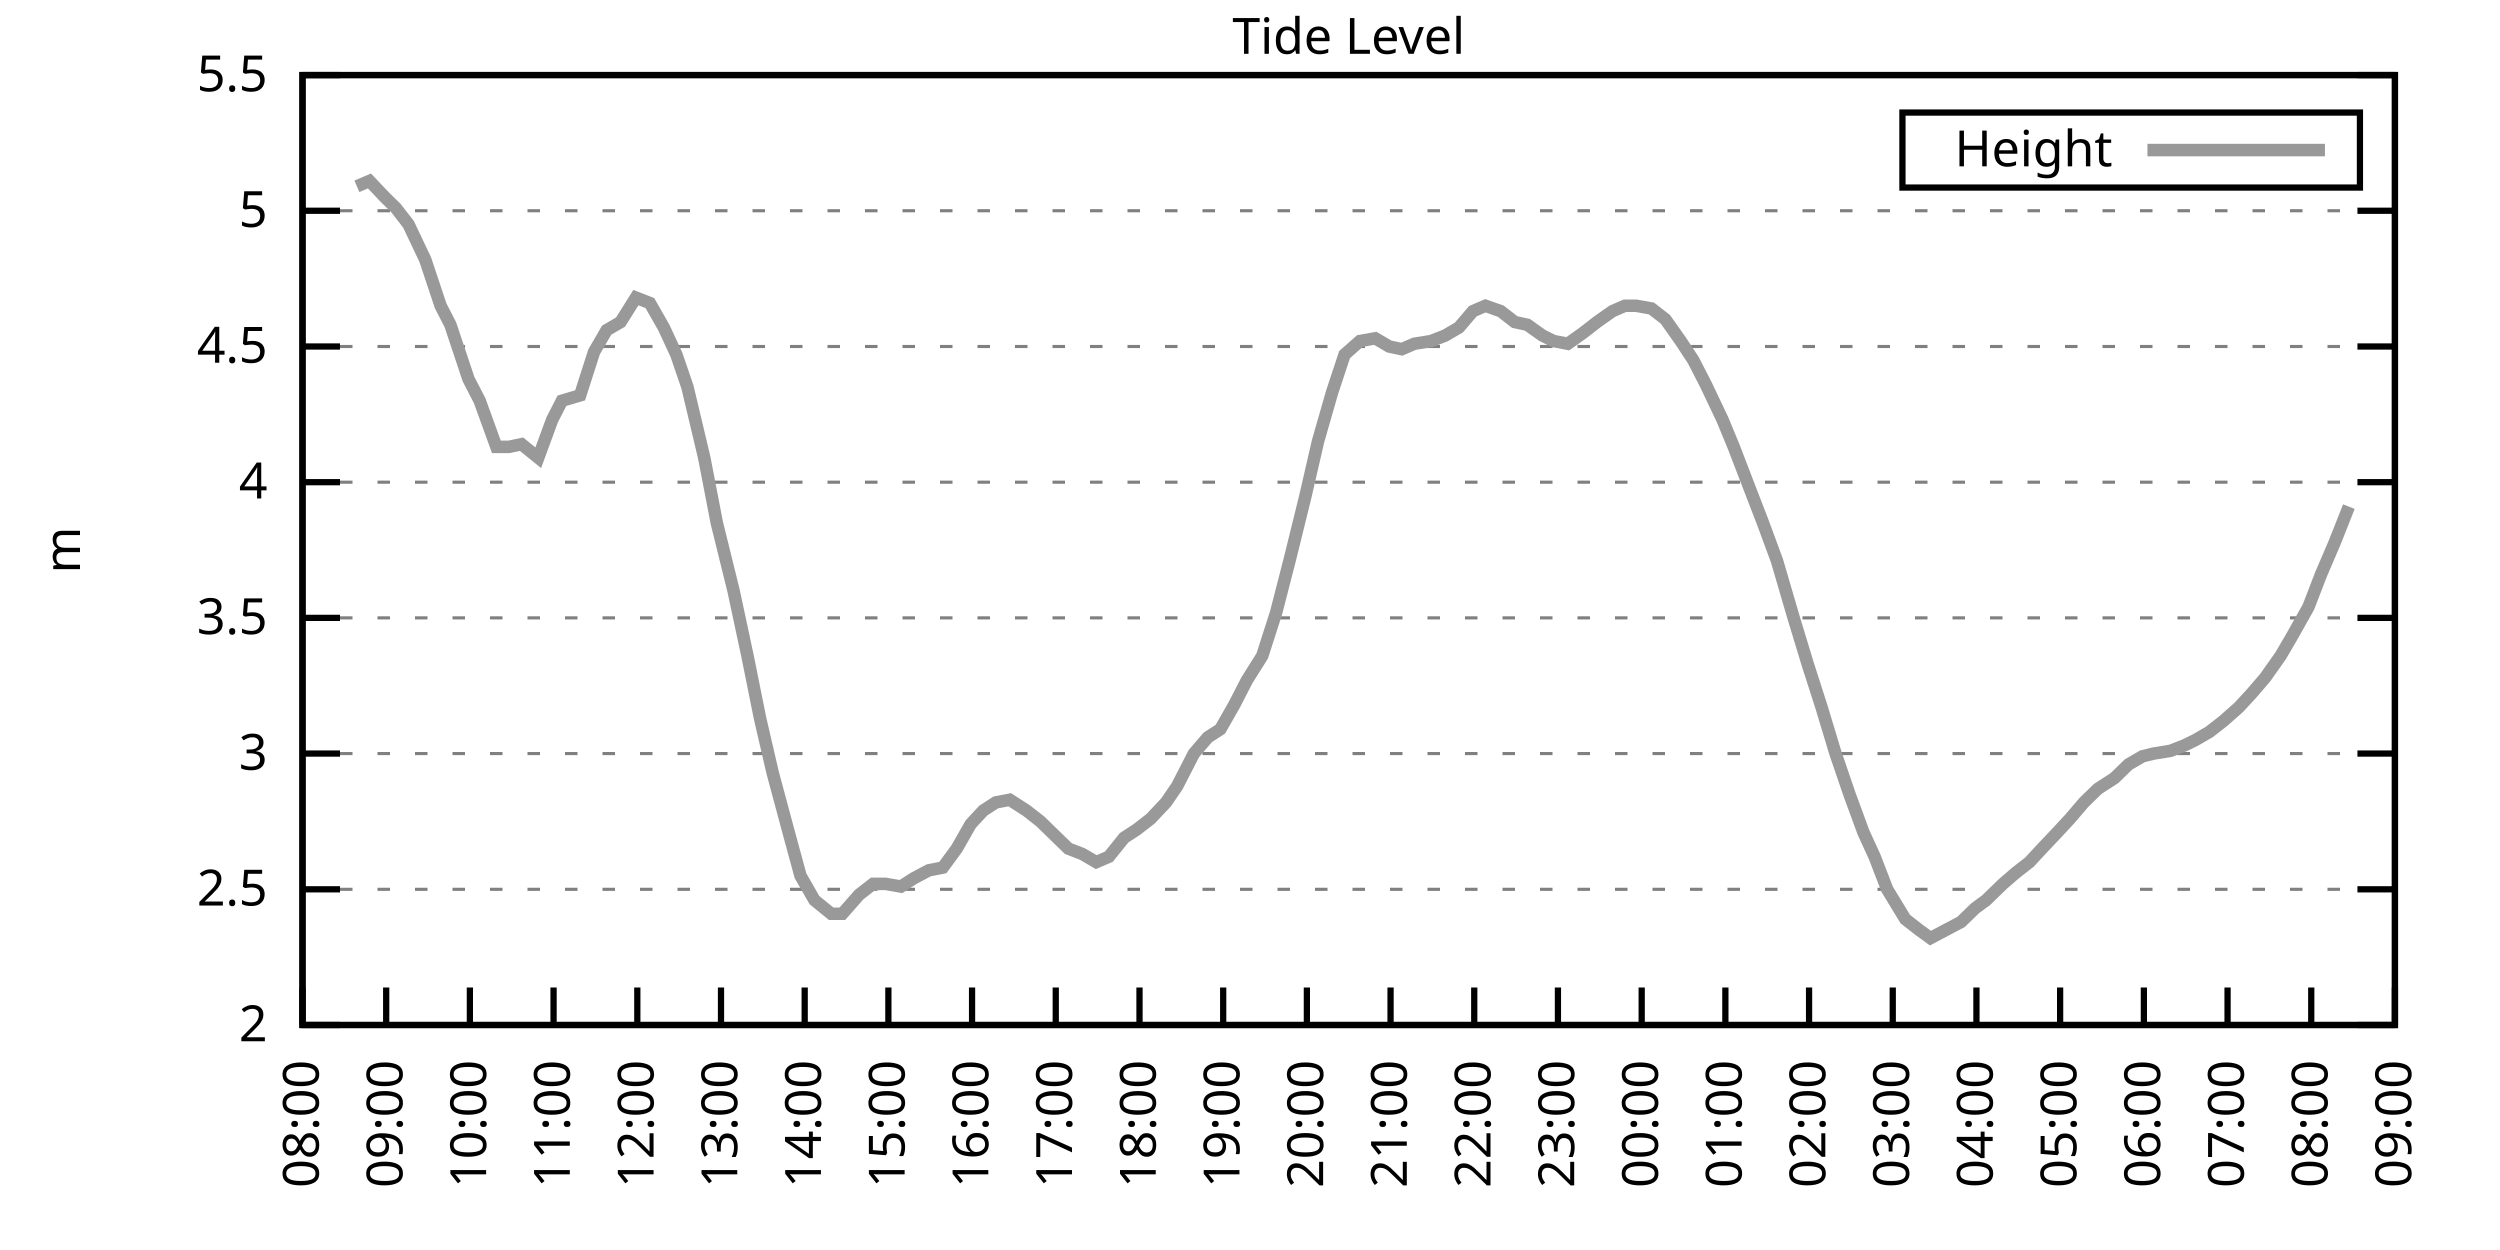
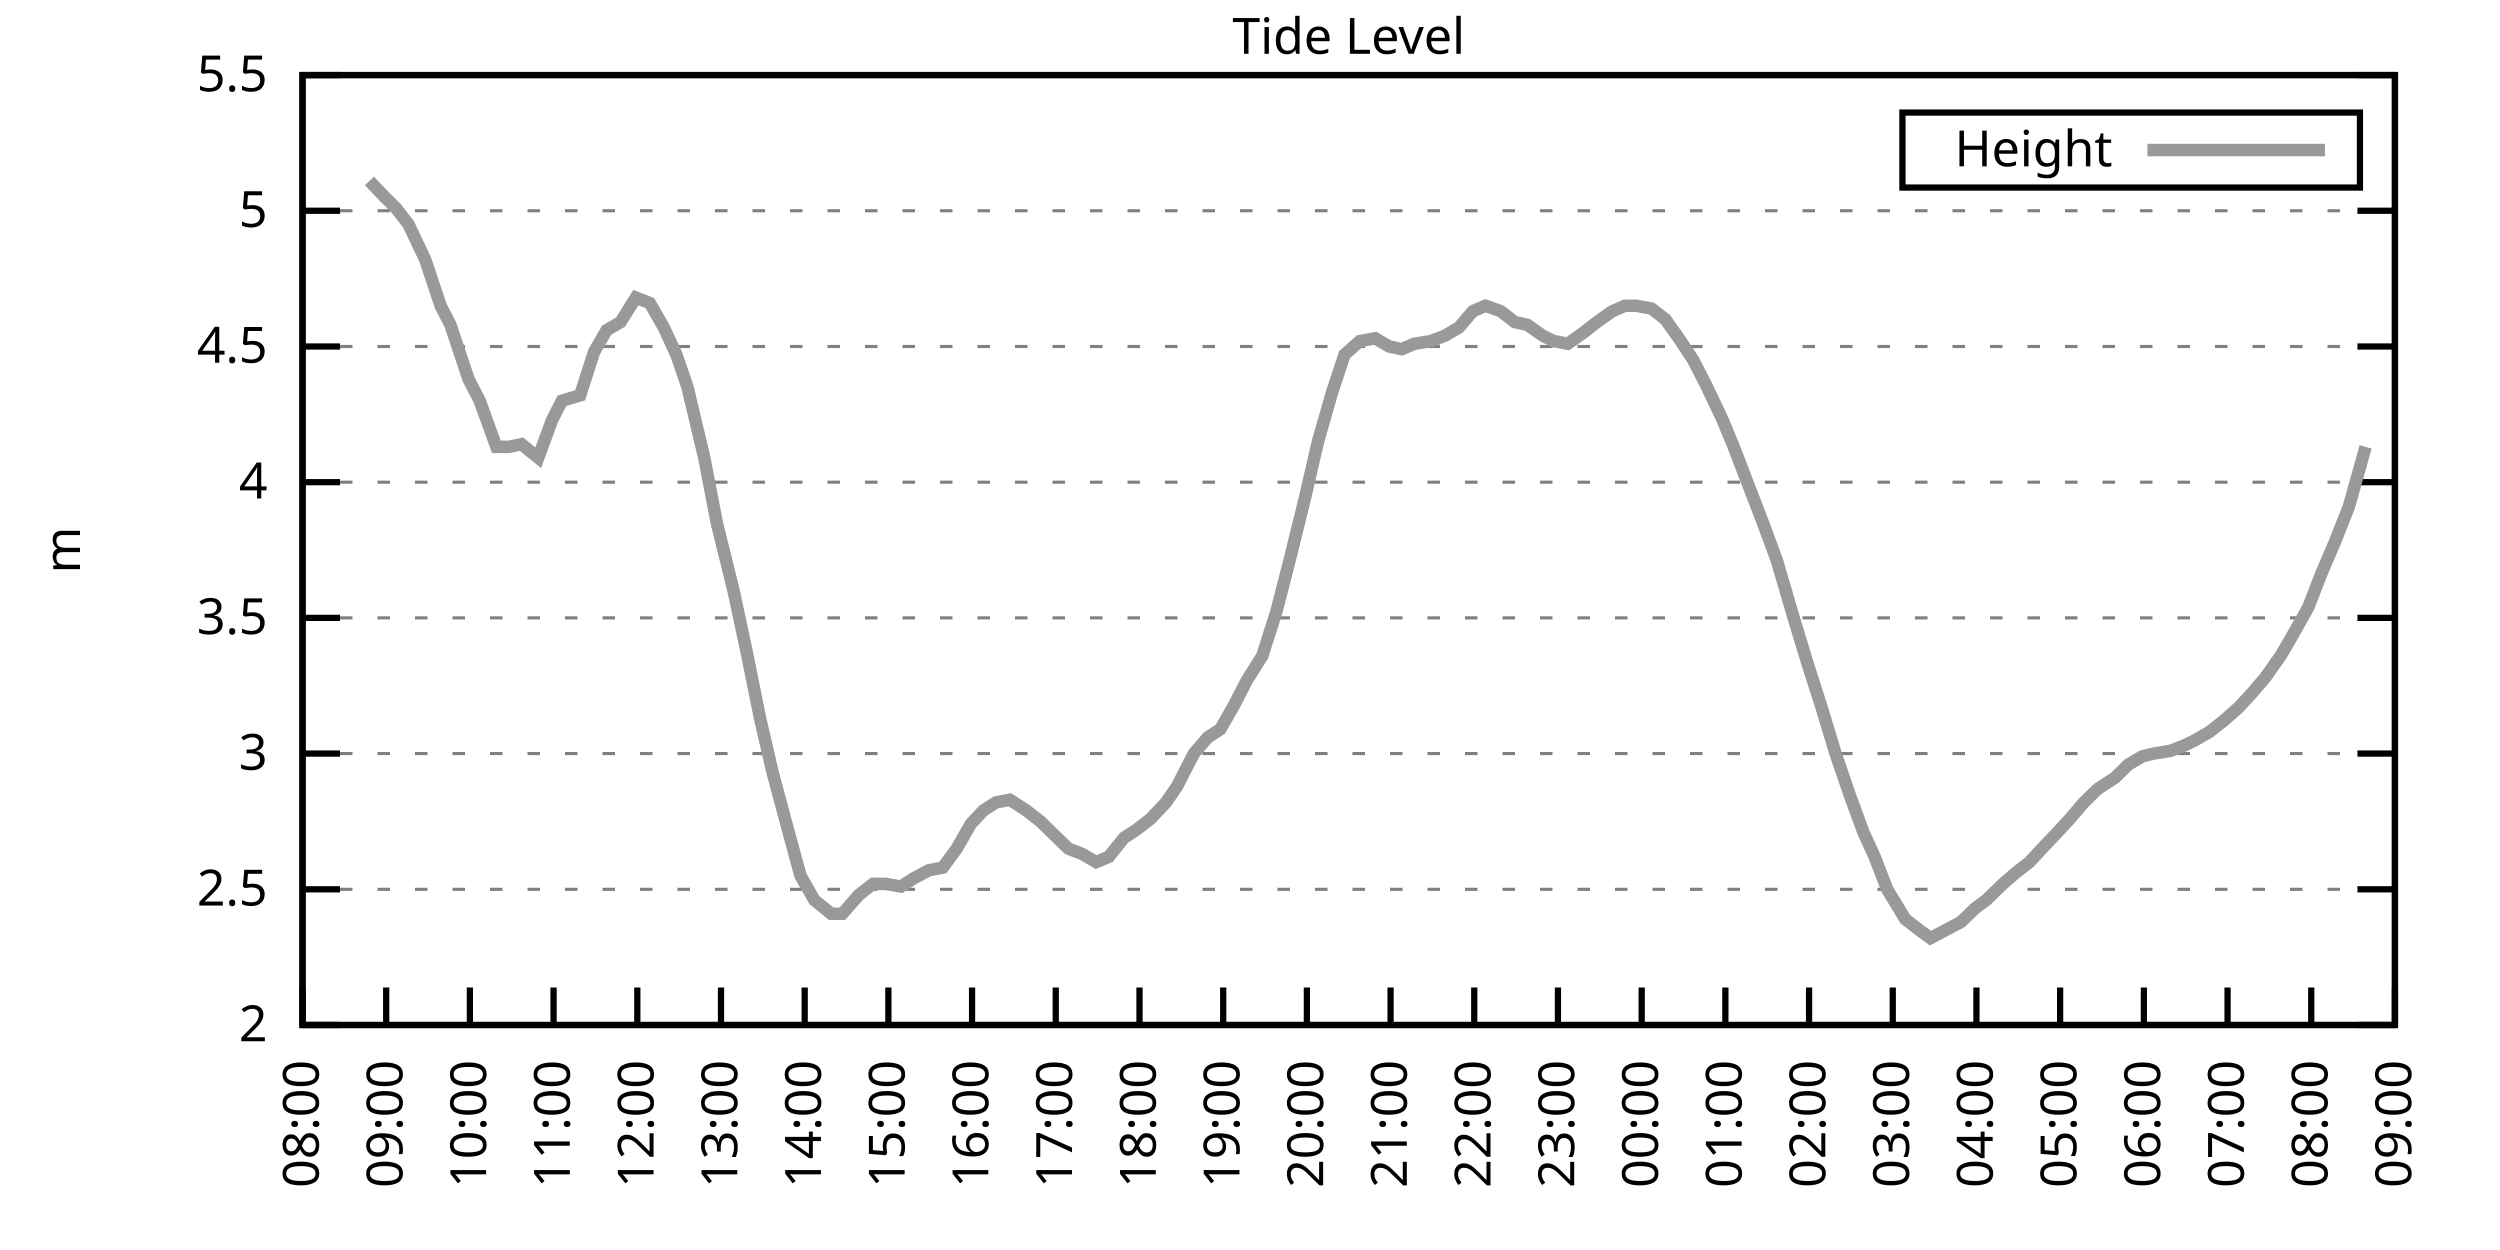
<svg xmlns="http://www.w3.org/2000/svg" xmlns:xlink="http://www.w3.org/1999/xlink" width="400" height="200" viewBox="0 0 400 200">
  <g id="gnuplot_canvas">
    <rect x="0" y="0" width="400" height="200" fill="none" />
    <defs>
      <circle id="gpDot" r="0.5" stroke-width="0.5" stroke="currentColor" />
      <path id="gpPt0" stroke-width="0.333" stroke="currentColor" d="M-1,0 h2 M0,-1 v2" />
      <path id="gpPt1" stroke-width="0.333" stroke="currentColor" d="M-1,-1 L1,1 M1,-1 L-1,1" />
      <path id="gpPt2" stroke-width="0.333" stroke="currentColor" d="M-1,0 L1,0 M0,-1 L0,1 M-1,-1 L1,1 M-1,1 L1,-1" />
      <rect id="gpPt3" stroke-width="0.333" stroke="currentColor" x="-1" y="-1" width="2" height="2" />
      <rect id="gpPt4" stroke-width="0.333" stroke="currentColor" fill="currentColor" x="-1" y="-1" width="2" height="2" />
      <circle id="gpPt5" stroke-width="0.333" stroke="currentColor" cx="0" cy="0" r="1" />
      <use xlink:href="#gpPt5" id="gpPt6" fill="currentColor" stroke="none" />
      <path id="gpPt7" stroke-width="0.333" stroke="currentColor" d="M0,-1.33 L-1.33,0.67 L1.33,0.67 z" />
      <use xlink:href="#gpPt7" id="gpPt8" fill="currentColor" stroke="none" />
      <use xlink:href="#gpPt7" id="gpPt9" stroke="currentColor" transform="rotate(180)" />
      <use xlink:href="#gpPt9" id="gpPt10" fill="currentColor" stroke="none" />
      <use xlink:href="#gpPt3" id="gpPt11" stroke="currentColor" transform="rotate(45)" />
      <use xlink:href="#gpPt11" id="gpPt12" fill="currentColor" stroke="none" />
      <path id="gpPt13" stroke-width="0.333" stroke="currentColor" d="M0,1.330 L1.265,0.411 L0.782,-1.067 L-0.782,-1.076 L-1.265,0.411 z" />
      <use xlink:href="#gpPt13" id="gpPt14" fill="currentColor" stroke="none" />
      <filter id="textbox" filterUnits="objectBoundingBox" x="0" y="0" height="1" width="1">
        <feFlood flood-color="white" flood-opacity="1" result="bgnd" />
        <feComposite in="SourceGraphic" in2="bgnd" operator="atop" />
      </filter>
      <filter id="greybox" filterUnits="objectBoundingBox" x="0" y="0" height="1" width="1">
        <feFlood flood-color="lightgrey" flood-opacity="1" result="grey" />
        <feComposite in="SourceGraphic" in2="grey" operator="atop" />
      </filter>
    </defs>
    <g fill="none" color="white" stroke="currentColor" stroke-width="1.00" stroke-linecap="butt" stroke-linejoin="miter">
</g>
    <g fill="none" color="black" stroke="currentColor" stroke-width="1.00" stroke-linecap="butt" stroke-linejoin="miter">
      <g stroke="none" shape-rendering="crispEdges">
        <polygon fill="rgb(255, 255, 255)" points="48.40,164.00 383.18,164.00 383.18,12.02 48.40,12.02 " />
      </g>
    </g>
    <g fill="none" color="black" stroke="currentColor" stroke-width="1.00" stroke-linecap="butt" stroke-linejoin="miter">
</g>
    <g fill="none" color="black" stroke="black" stroke-width="0.50" stroke-linecap="butt" stroke-linejoin="miter">
</g>
    <g fill="none" color="gray" stroke="currentColor" stroke-width="0.50" stroke-linecap="butt" stroke-linejoin="miter">
      <path stroke="gray" stroke-dasharray="2,4" class="gridline" d="M48.40,164.00 L383.19,164.00  " />
    </g>
    <g fill="none" color="gray" stroke="gray" stroke-width="1.00" stroke-linecap="butt" stroke-linejoin="miter">
</g>
    <g fill="none" color="black" stroke="currentColor" stroke-width="1.00" stroke-linecap="butt" stroke-linejoin="miter">
      <path stroke="black" d="M48.40,164.00 L54.40,164.00 M383.19,164.00 L377.19,164.00  " />
      <g transform="translate(42.80,166.60)" stroke="none" fill="black" font-family="Sans" font-size="8.00" text-anchor="end">
        <text>
          <tspan font-family="Sans"> 2</tspan>
        </text>
      </g>
    </g>
    <g fill="none" color="black" stroke="currentColor" stroke-width="1.00" stroke-linecap="butt" stroke-linejoin="miter">
</g>
    <g fill="none" color="black" stroke="black" stroke-width="0.50" stroke-linecap="butt" stroke-linejoin="miter">
</g>
    <g fill="none" color="gray" stroke="currentColor" stroke-width="0.50" stroke-linecap="butt" stroke-linejoin="miter">
      <path stroke="gray" stroke-dasharray="2,4" class="gridline" d="M48.40,142.29 L383.19,142.29  " />
    </g>
    <g fill="none" color="gray" stroke="gray" stroke-width="1.00" stroke-linecap="butt" stroke-linejoin="miter">
</g>
    <g fill="none" color="black" stroke="currentColor" stroke-width="1.00" stroke-linecap="butt" stroke-linejoin="miter">
      <path stroke="black" d="M48.40,142.29 L54.40,142.29 M383.19,142.29 L377.19,142.29  " />
      <g transform="translate(42.80,144.89)" stroke="none" fill="black" font-family="Sans" font-size="8.00" text-anchor="end">
        <text>
          <tspan font-family="Sans"> 2.5</tspan>
        </text>
      </g>
    </g>
    <g fill="none" color="black" stroke="currentColor" stroke-width="1.00" stroke-linecap="butt" stroke-linejoin="miter">
</g>
    <g fill="none" color="black" stroke="black" stroke-width="0.50" stroke-linecap="butt" stroke-linejoin="miter">
</g>
    <g fill="none" color="gray" stroke="currentColor" stroke-width="0.50" stroke-linecap="butt" stroke-linejoin="miter">
      <path stroke="gray" stroke-dasharray="2,4" class="gridline" d="M48.40,120.57 L383.19,120.57  " />
    </g>
    <g fill="none" color="gray" stroke="gray" stroke-width="1.00" stroke-linecap="butt" stroke-linejoin="miter">
</g>
    <g fill="none" color="black" stroke="currentColor" stroke-width="1.00" stroke-linecap="butt" stroke-linejoin="miter">
      <path stroke="black" d="M48.40,120.57 L54.40,120.57 M383.19,120.57 L377.19,120.57  " />
      <g transform="translate(42.80,123.17)" stroke="none" fill="black" font-family="Sans" font-size="8.00" text-anchor="end">
        <text>
          <tspan font-family="Sans"> 3</tspan>
        </text>
      </g>
    </g>
    <g fill="none" color="black" stroke="currentColor" stroke-width="1.00" stroke-linecap="butt" stroke-linejoin="miter">
</g>
    <g fill="none" color="black" stroke="black" stroke-width="0.50" stroke-linecap="butt" stroke-linejoin="miter">
</g>
    <g fill="none" color="gray" stroke="currentColor" stroke-width="0.50" stroke-linecap="butt" stroke-linejoin="miter">
      <path stroke="gray" stroke-dasharray="2,4" class="gridline" d="M48.40,98.86 L383.19,98.86  " />
    </g>
    <g fill="none" color="gray" stroke="gray" stroke-width="1.00" stroke-linecap="butt" stroke-linejoin="miter">
</g>
    <g fill="none" color="black" stroke="currentColor" stroke-width="1.00" stroke-linecap="butt" stroke-linejoin="miter">
      <path stroke="black" d="M48.40,98.86 L54.40,98.86 M383.19,98.86 L377.19,98.86  " />
      <g transform="translate(42.80,101.46)" stroke="none" fill="black" font-family="Sans" font-size="8.00" text-anchor="end">
        <text>
          <tspan font-family="Sans"> 3.5</tspan>
        </text>
      </g>
    </g>
    <g fill="none" color="black" stroke="currentColor" stroke-width="1.00" stroke-linecap="butt" stroke-linejoin="miter">
</g>
    <g fill="none" color="black" stroke="black" stroke-width="0.50" stroke-linecap="butt" stroke-linejoin="miter">
</g>
    <g fill="none" color="gray" stroke="currentColor" stroke-width="0.50" stroke-linecap="butt" stroke-linejoin="miter">
      <path stroke="gray" stroke-dasharray="2,4" class="gridline" d="M48.40,77.15 L383.19,77.15  " />
    </g>
    <g fill="none" color="gray" stroke="gray" stroke-width="1.00" stroke-linecap="butt" stroke-linejoin="miter">
</g>
    <g fill="none" color="black" stroke="currentColor" stroke-width="1.00" stroke-linecap="butt" stroke-linejoin="miter">
      <path stroke="black" d="M48.40,77.15 L54.40,77.15 M383.19,77.15 L377.19,77.15  " />
      <g transform="translate(42.80,79.75)" stroke="none" fill="black" font-family="Sans" font-size="8.00" text-anchor="end">
        <text>
          <tspan font-family="Sans"> 4</tspan>
        </text>
      </g>
    </g>
    <g fill="none" color="black" stroke="currentColor" stroke-width="1.00" stroke-linecap="butt" stroke-linejoin="miter">
</g>
    <g fill="none" color="black" stroke="black" stroke-width="0.50" stroke-linecap="butt" stroke-linejoin="miter">
</g>
    <g fill="none" color="gray" stroke="currentColor" stroke-width="0.50" stroke-linecap="butt" stroke-linejoin="miter">
      <path stroke="gray" stroke-dasharray="2,4" class="gridline" d="M48.40,55.44 L383.19,55.44  " />
    </g>
    <g fill="none" color="gray" stroke="gray" stroke-width="1.00" stroke-linecap="butt" stroke-linejoin="miter">
</g>
    <g fill="none" color="black" stroke="currentColor" stroke-width="1.00" stroke-linecap="butt" stroke-linejoin="miter">
      <path stroke="black" d="M48.40,55.44 L54.40,55.44 M383.19,55.44 L377.19,55.44  " />
      <g transform="translate(42.80,58.04)" stroke="none" fill="black" font-family="Sans" font-size="8.00" text-anchor="end">
        <text>
          <tspan font-family="Sans"> 4.5</tspan>
        </text>
      </g>
    </g>
    <g fill="none" color="black" stroke="currentColor" stroke-width="1.00" stroke-linecap="butt" stroke-linejoin="miter">
</g>
    <g fill="none" color="black" stroke="black" stroke-width="0.50" stroke-linecap="butt" stroke-linejoin="miter">
</g>
    <g fill="none" color="gray" stroke="currentColor" stroke-width="0.50" stroke-linecap="butt" stroke-linejoin="miter">
      <path stroke="gray" stroke-dasharray="2,4" class="gridline" d="M48.40,33.72 L383.19,33.72  " />
    </g>
    <g fill="none" color="gray" stroke="gray" stroke-width="1.00" stroke-linecap="butt" stroke-linejoin="miter">
</g>
    <g fill="none" color="black" stroke="currentColor" stroke-width="1.00" stroke-linecap="butt" stroke-linejoin="miter">
      <path stroke="black" d="M48.40,33.72 L54.40,33.72 M383.19,33.72 L377.19,33.72  " />
      <g transform="translate(42.80,36.32)" stroke="none" fill="black" font-family="Sans" font-size="8.00" text-anchor="end">
        <text>
          <tspan font-family="Sans"> 5</tspan>
        </text>
      </g>
    </g>
    <g fill="none" color="black" stroke="currentColor" stroke-width="1.00" stroke-linecap="butt" stroke-linejoin="miter">
</g>
    <g fill="none" color="black" stroke="black" stroke-width="0.50" stroke-linecap="butt" stroke-linejoin="miter">
</g>
    <g fill="none" color="gray" stroke="currentColor" stroke-width="0.50" stroke-linecap="butt" stroke-linejoin="miter">
      <path stroke="gray" stroke-dasharray="2,4" class="gridline" d="M48.40,12.01 L383.19,12.01  " />
    </g>
    <g fill="none" color="gray" stroke="gray" stroke-width="1.00" stroke-linecap="butt" stroke-linejoin="miter">
</g>
    <g fill="none" color="black" stroke="currentColor" stroke-width="1.00" stroke-linecap="butt" stroke-linejoin="miter">
      <path stroke="black" d="M48.40,12.01 L54.40,12.01 M383.19,12.01 L377.19,12.01  " />
      <g transform="translate(42.80,14.61)" stroke="none" fill="black" font-family="Sans" font-size="8.00" text-anchor="end">
        <text>
          <tspan font-family="Sans"> 5.5</tspan>
        </text>
      </g>
    </g>
    <g fill="none" color="black" stroke="currentColor" stroke-width="1.00" stroke-linecap="butt" stroke-linejoin="miter">
      <path stroke="black" d="M48.40,164.00 L48.40,158.00  " />
      <g transform="translate(51.00,169.60) rotate(270.00)" stroke="none" fill="black" font-family="Sans" font-size="8.00" text-anchor="end">
        <text>
          <tspan font-family="Sans">08:00</tspan>
        </text>
      </g>
    </g>
    <g fill="none" color="black" stroke="currentColor" stroke-width="1.00" stroke-linecap="butt" stroke-linejoin="miter">
      <path stroke="black" d="M61.79,164.00 L61.79,158.00  " />
      <g transform="translate(64.39,169.60) rotate(270.00)" stroke="none" fill="black" font-family="Sans" font-size="8.00" text-anchor="end">
        <text>
          <tspan font-family="Sans">09:00</tspan>
        </text>
      </g>
    </g>
    <g fill="none" color="black" stroke="currentColor" stroke-width="1.00" stroke-linecap="butt" stroke-linejoin="miter">
      <path stroke="black" d="M75.18,164.00 L75.18,158.00  " />
      <g transform="translate(77.78,169.60) rotate(270.00)" stroke="none" fill="black" font-family="Sans" font-size="8.00" text-anchor="end">
        <text>
          <tspan font-family="Sans">10:00</tspan>
        </text>
      </g>
    </g>
    <g fill="none" color="black" stroke="currentColor" stroke-width="1.00" stroke-linecap="butt" stroke-linejoin="miter">
      <path stroke="black" d="M88.57,164.00 L88.57,158.00  " />
      <g transform="translate(91.17,169.60) rotate(270.00)" stroke="none" fill="black" font-family="Sans" font-size="8.00" text-anchor="end">
        <text>
          <tspan font-family="Sans">11:00</tspan>
        </text>
      </g>
    </g>
    <g fill="none" color="black" stroke="currentColor" stroke-width="1.00" stroke-linecap="butt" stroke-linejoin="miter">
      <path stroke="black" d="M101.97,164.00 L101.97,158.00  " />
      <g transform="translate(104.57,169.60) rotate(270.00)" stroke="none" fill="black" font-family="Sans" font-size="8.00" text-anchor="end">
        <text>
          <tspan font-family="Sans">12:00</tspan>
        </text>
      </g>
    </g>
    <g fill="none" color="black" stroke="currentColor" stroke-width="1.00" stroke-linecap="butt" stroke-linejoin="miter">
      <path stroke="black" d="M115.36,164.00 L115.36,158.00  " />
      <g transform="translate(117.96,169.60) rotate(270.00)" stroke="none" fill="black" font-family="Sans" font-size="8.00" text-anchor="end">
        <text>
          <tspan font-family="Sans">13:00</tspan>
        </text>
      </g>
    </g>
    <g fill="none" color="black" stroke="currentColor" stroke-width="1.00" stroke-linecap="butt" stroke-linejoin="miter">
      <path stroke="black" d="M128.75,164.00 L128.75,158.00  " />
      <g transform="translate(131.35,169.60) rotate(270.00)" stroke="none" fill="black" font-family="Sans" font-size="8.00" text-anchor="end">
        <text>
          <tspan font-family="Sans">14:00</tspan>
        </text>
      </g>
    </g>
    <g fill="none" color="black" stroke="currentColor" stroke-width="1.00" stroke-linecap="butt" stroke-linejoin="miter">
      <path stroke="black" d="M142.14,164.00 L142.14,158.00  " />
      <g transform="translate(144.74,169.60) rotate(270.00)" stroke="none" fill="black" font-family="Sans" font-size="8.00" text-anchor="end">
        <text>
          <tspan font-family="Sans">15:00</tspan>
        </text>
      </g>
    </g>
    <g fill="none" color="black" stroke="currentColor" stroke-width="1.00" stroke-linecap="butt" stroke-linejoin="miter">
      <path stroke="black" d="M155.53,164.00 L155.53,158.00  " />
      <g transform="translate(158.13,169.60) rotate(270.00)" stroke="none" fill="black" font-family="Sans" font-size="8.00" text-anchor="end">
        <text>
          <tspan font-family="Sans">16:00</tspan>
        </text>
      </g>
    </g>
    <g fill="none" color="black" stroke="currentColor" stroke-width="1.00" stroke-linecap="butt" stroke-linejoin="miter">
      <path stroke="black" d="M168.92,164.00 L168.92,158.00  " />
      <g transform="translate(171.52,169.60) rotate(270.00)" stroke="none" fill="black" font-family="Sans" font-size="8.00" text-anchor="end">
        <text>
          <tspan font-family="Sans">17:00</tspan>
        </text>
      </g>
    </g>
    <g fill="none" color="black" stroke="currentColor" stroke-width="1.00" stroke-linecap="butt" stroke-linejoin="miter">
      <path stroke="black" d="M182.32,164.00 L182.32,158.00  " />
      <g transform="translate(184.92,169.60) rotate(270.00)" stroke="none" fill="black" font-family="Sans" font-size="8.00" text-anchor="end">
        <text>
          <tspan font-family="Sans">18:00</tspan>
        </text>
      </g>
    </g>
    <g fill="none" color="black" stroke="currentColor" stroke-width="1.00" stroke-linecap="butt" stroke-linejoin="miter">
      <path stroke="black" d="M195.71,164.00 L195.71,158.00  " />
      <g transform="translate(198.31,169.60) rotate(270.00)" stroke="none" fill="black" font-family="Sans" font-size="8.00" text-anchor="end">
        <text>
          <tspan font-family="Sans">19:00</tspan>
        </text>
      </g>
    </g>
    <g fill="none" color="black" stroke="currentColor" stroke-width="1.00" stroke-linecap="butt" stroke-linejoin="miter">
      <path stroke="black" d="M209.10,164.00 L209.10,158.00  " />
      <g transform="translate(211.70,169.60) rotate(270.00)" stroke="none" fill="black" font-family="Sans" font-size="8.00" text-anchor="end">
        <text>
          <tspan font-family="Sans">20:00</tspan>
        </text>
      </g>
    </g>
    <g fill="none" color="black" stroke="currentColor" stroke-width="1.00" stroke-linecap="butt" stroke-linejoin="miter">
      <path stroke="black" d="M222.49,164.00 L222.49,158.00  " />
      <g transform="translate(225.09,169.60) rotate(270.00)" stroke="none" fill="black" font-family="Sans" font-size="8.00" text-anchor="end">
        <text>
          <tspan font-family="Sans">21:00</tspan>
        </text>
      </g>
    </g>
    <g fill="none" color="black" stroke="currentColor" stroke-width="1.00" stroke-linecap="butt" stroke-linejoin="miter">
      <path stroke="black" d="M235.88,164.00 L235.88,158.00  " />
      <g transform="translate(238.48,169.60) rotate(270.00)" stroke="none" fill="black" font-family="Sans" font-size="8.00" text-anchor="end">
        <text>
          <tspan font-family="Sans">22:00</tspan>
        </text>
      </g>
    </g>
    <g fill="none" color="black" stroke="currentColor" stroke-width="1.00" stroke-linecap="butt" stroke-linejoin="miter">
      <path stroke="black" d="M249.27,164.00 L249.27,158.00  " />
      <g transform="translate(251.87,169.60) rotate(270.00)" stroke="none" fill="black" font-family="Sans" font-size="8.00" text-anchor="end">
        <text>
          <tspan font-family="Sans">23:00</tspan>
        </text>
      </g>
    </g>
    <g fill="none" color="black" stroke="currentColor" stroke-width="1.00" stroke-linecap="butt" stroke-linejoin="miter">
      <path stroke="black" d="M262.67,164.00 L262.67,158.00  " />
      <g transform="translate(265.27,169.60) rotate(270.00)" stroke="none" fill="black" font-family="Sans" font-size="8.00" text-anchor="end">
        <text>
          <tspan font-family="Sans">00:00</tspan>
        </text>
      </g>
    </g>
    <g fill="none" color="black" stroke="currentColor" stroke-width="1.00" stroke-linecap="butt" stroke-linejoin="miter">
      <path stroke="black" d="M276.06,164.00 L276.06,158.00  " />
      <g transform="translate(278.66,169.60) rotate(270.00)" stroke="none" fill="black" font-family="Sans" font-size="8.00" text-anchor="end">
        <text>
          <tspan font-family="Sans">01:00</tspan>
        </text>
      </g>
    </g>
    <g fill="none" color="black" stroke="currentColor" stroke-width="1.00" stroke-linecap="butt" stroke-linejoin="miter">
      <path stroke="black" d="M289.45,164.00 L289.45,158.00  " />
      <g transform="translate(292.05,169.60) rotate(270.00)" stroke="none" fill="black" font-family="Sans" font-size="8.00" text-anchor="end">
        <text>
          <tspan font-family="Sans">02:00</tspan>
        </text>
      </g>
    </g>
    <g fill="none" color="black" stroke="currentColor" stroke-width="1.00" stroke-linecap="butt" stroke-linejoin="miter">
      <path stroke="black" d="M302.84,164.00 L302.84,158.00  " />
      <g transform="translate(305.44,169.60) rotate(270.00)" stroke="none" fill="black" font-family="Sans" font-size="8.00" text-anchor="end">
        <text>
          <tspan font-family="Sans">03:00</tspan>
        </text>
      </g>
    </g>
    <g fill="none" color="black" stroke="currentColor" stroke-width="1.00" stroke-linecap="butt" stroke-linejoin="miter">
      <path stroke="black" d="M316.23,164.00 L316.23,158.00  " />
      <g transform="translate(318.83,169.60) rotate(270.00)" stroke="none" fill="black" font-family="Sans" font-size="8.00" text-anchor="end">
        <text>
          <tspan font-family="Sans">04:00</tspan>
        </text>
      </g>
    </g>
    <g fill="none" color="black" stroke="currentColor" stroke-width="1.00" stroke-linecap="butt" stroke-linejoin="miter">
      <path stroke="black" d="M329.62,164.00 L329.62,158.00  " />
      <g transform="translate(332.22,169.60) rotate(270.00)" stroke="none" fill="black" font-family="Sans" font-size="8.00" text-anchor="end">
        <text>
          <tspan font-family="Sans">05:00</tspan>
        </text>
      </g>
    </g>
    <g fill="none" color="black" stroke="currentColor" stroke-width="1.00" stroke-linecap="butt" stroke-linejoin="miter">
      <path stroke="black" d="M343.02,164.00 L343.02,158.00  " />
      <g transform="translate(345.62,169.60) rotate(270.00)" stroke="none" fill="black" font-family="Sans" font-size="8.00" text-anchor="end">
        <text>
          <tspan font-family="Sans">06:00</tspan>
        </text>
      </g>
    </g>
    <g fill="none" color="black" stroke="currentColor" stroke-width="1.00" stroke-linecap="butt" stroke-linejoin="miter">
      <path stroke="black" d="M356.41,164.00 L356.41,158.00  " />
      <g transform="translate(359.01,169.60) rotate(270.00)" stroke="none" fill="black" font-family="Sans" font-size="8.00" text-anchor="end">
        <text>
          <tspan font-family="Sans">07:00</tspan>
        </text>
      </g>
    </g>
    <g fill="none" color="black" stroke="currentColor" stroke-width="1.00" stroke-linecap="butt" stroke-linejoin="miter">
      <path stroke="black" d="M369.80,164.00 L369.80,158.00  " />
      <g transform="translate(372.40,169.60) rotate(270.00)" stroke="none" fill="black" font-family="Sans" font-size="8.00" text-anchor="end">
        <text>
          <tspan font-family="Sans">08:00</tspan>
        </text>
      </g>
    </g>
    <g fill="none" color="black" stroke="currentColor" stroke-width="1.00" stroke-linecap="butt" stroke-linejoin="miter">
      <path stroke="black" d="M383.19,164.00 L383.19,158.00  " />
      <g transform="translate(385.79,169.60) rotate(270.00)" stroke="none" fill="black" font-family="Sans" font-size="8.00" text-anchor="end">
        <text>
          <tspan font-family="Sans">09:00</tspan>
        </text>
      </g>
    </g>
    <g fill="none" color="black" stroke="currentColor" stroke-width="1.00" stroke-linecap="butt" stroke-linejoin="miter">
</g>
    <g fill="none" color="black" stroke="currentColor" stroke-width="1.00" stroke-linecap="butt" stroke-linejoin="miter">
      <path stroke="black" d="M48.40,12.01 L48.40,164.00 L383.19,164.00 L383.19,12.01 L48.40,12.01 Z  " />
    </g>
    <g fill="none" color="black" stroke="currentColor" stroke-width="1.00" stroke-linecap="butt" stroke-linejoin="miter">
</g>
    <g fill="none" color="black" stroke="currentColor" stroke-width="1.00" stroke-linecap="butt" stroke-linejoin="miter">
      <path stroke="black" d="M304.39,30.01 L304.39,18.01 L377.59,18.01 L377.59,30.01 L304.39,30.01 Z  " />
    </g>
    <g id="Tide_level_plot_1">
      <g fill="none" color="white" stroke="black" stroke-width="2.00" stroke-linecap="butt" stroke-linejoin="miter">
</g>
      <g fill="none" color="black" stroke="currentColor" stroke-width="2.00" stroke-linecap="butt" stroke-linejoin="miter">
        <g transform="translate(337.99,26.61)" stroke="none" fill="black" font-family="Sans" font-size="8.00" text-anchor="end">
          <text>
            <tspan font-family="Sans">Height</tspan>
          </text>
        </g>
      </g>
      <g fill="none" color="black" stroke="currentColor" stroke-width="2.00" stroke-linecap="butt" stroke-linejoin="miter">
-         <path stroke="rgb(153, 153, 153)" d="M343.59,24.01 L371.99,24.01 M57.10,29.81 L59.11,28.95 L61.57,31.55 L63.35,33.29 L65.36,35.89 L68.04,41.54   L70.50,48.92 L72.06,51.96 L74.96,60.65 L76.75,64.12 L79.42,71.50 L81.43,71.50 L83.44,71.07 L86.12,73.24   L88.35,67.16 L89.91,64.12 L92.82,63.25 L95.05,56.30 L97.06,52.83 L99.29,51.53 L101.74,47.62 L103.98,48.49   L106.21,52.40 L108.22,56.74 L110.00,61.95 L112.68,73.24 L114.69,83.66 L117.37,94.52 L119.60,104.94 L121.61,114.93   L123.62,123.61 L126.07,132.73 L128.08,140.12 L130.31,144.02 L132.99,146.20 L134.78,146.20 L137.45,143.16 L139.69,141.42   L141.69,141.42 L144.15,141.85 L146.16,140.55 L148.61,139.25 L150.85,138.81 L153.08,135.77 L155.31,131.86 L157.32,129.69   L159.33,128.39 L161.56,127.96 L164.24,129.69 L166.47,131.43 L168.25,133.17 L170.93,135.77 L173.17,136.64 L175.40,137.94   L177.41,137.08 L179.86,134.04 L181.87,132.73 L184.10,131.00 L186.56,128.39 L188.34,125.79 L191.02,120.57 L193.25,117.97   L195.26,116.67 L197.49,112.76 L199.50,108.85 L201.96,104.94 L204.19,97.99 L206.42,89.31 L208.88,79.32 L210.88,70.63   L213.12,62.82 L215.13,56.74 L217.58,54.57 L220.04,54.13 L222.27,55.44 L224.28,55.87 L226.29,55.00 L228.96,54.57   L231.20,53.70 L233.43,52.40 L235.66,49.79 L237.67,48.92 L240.12,49.79 L242.36,51.53 L244.36,51.96 L246.82,53.70   L248.60,54.57 L250.84,55.00 L253.29,53.26 L255.52,51.53 L257.98,49.79 L259.99,48.92 L261.77,48.92 L264.23,49.36   L266.46,51.09 L268.92,54.57 L270.92,57.61 L272.93,61.52 L275.61,67.16 L277.40,71.50 L280.07,78.45 L282.08,83.66   L284.32,89.74 L286.99,98.86 L289.23,106.24 L291.46,113.19 L293.69,120.57 L295.92,127.09 L298.15,133.17 L299.94,137.08   L301.95,142.29 L304.85,147.06 L307.08,148.80 L308.87,150.10 L313.78,147.50 L316.01,145.33 L317.79,144.02 L320.47,141.42   L322.48,139.68 L324.71,137.94 L326.72,135.77 L329.18,133.17 L331.19,131.00 L333.42,128.39 L335.65,126.22 L338.33,124.48   L340.56,122.31 L342.79,121.01 L344.58,120.57 L347.26,120.14 L349.49,119.27 L351.27,118.40 L353.51,117.10 L355.74,115.36   L358.19,113.19 L360.20,111.02 L362.43,108.42 L364.89,104.94 L366.67,101.90 L369.35,97.12 L371.36,91.91 L373.59,86.70   L375.82,81.06  " />
+         <path stroke="rgb(153, 153, 153)" d="M343.59,24.01 L371.99,24.01 M59.11,28.95 L61.57,31.55 L63.35,33.29 L65.36,35.89 L68.04,41.54 L70.50,48.92   L72.06,51.96 L74.96,60.65 L76.75,64.12 L79.42,71.50 L81.43,71.50 L83.44,71.07 L86.12,73.24 L88.35,67.16   L89.91,64.12 L92.82,63.25 L95.05,56.30 L97.06,52.83 L99.29,51.53 L101.74,47.62 L103.98,48.49 L106.21,52.40   L108.22,56.74 L110.00,61.95 L112.68,73.24 L114.69,83.66 L117.37,94.52 L119.60,104.94 L121.61,114.93 L123.62,123.61   L126.07,132.73 L128.08,140.12 L130.31,144.02 L132.99,146.20 L134.78,146.20 L137.45,143.16 L139.69,141.42 L141.69,141.42   L144.15,141.85 L146.16,140.55 L148.61,139.25 L150.85,138.81 L153.08,135.77 L155.31,131.86 L157.32,129.69 L159.33,128.39   L161.56,127.96 L164.24,129.69 L166.47,131.43 L168.25,133.17 L170.93,135.77 L173.17,136.64 L175.40,137.94 L177.41,137.08   L179.86,134.04 L181.87,132.73 L184.10,131.00 L186.56,128.39 L188.34,125.79 L191.02,120.57 L193.25,117.97 L195.26,116.67   L197.49,112.76 L199.50,108.85 L201.96,104.94 L204.19,97.99 L206.42,89.31 L208.88,79.32 L210.88,70.63 L213.12,62.82   L215.13,56.74 L217.58,54.57 L220.04,54.13 L222.27,55.44 L224.28,55.87 L226.29,55.00 L228.96,54.57 L231.20,53.70   L233.43,52.40 L235.66,49.79 L237.67,48.92 L240.12,49.79 L242.36,51.53 L244.36,51.96 L246.82,53.70 L248.60,54.57   L250.84,55.00 L253.29,53.26 L255.52,51.53 L257.98,49.79 L259.99,48.92 L261.77,48.92 L264.23,49.36 L266.46,51.09   L268.92,54.57 L270.92,57.61 L272.93,61.52 L275.61,67.16 L277.40,71.50 L280.07,78.45 L282.08,83.66 L284.32,89.74   L286.99,98.86 L289.23,106.24 L291.46,113.19 L293.69,120.57 L295.92,127.09 L298.15,133.17 L299.94,137.08 L301.95,142.29   L304.85,147.06 L307.08,148.80 L308.87,150.10 L313.78,147.50 L316.01,145.33 L317.79,144.02 L320.47,141.42 L322.48,139.68   L324.71,137.94 L326.72,135.77 L329.18,133.17 L331.19,131.00 L333.42,128.39 L335.65,126.22 L338.33,124.48 L340.56,122.31   L342.79,121.01 L344.58,120.57 L347.26,120.14 L349.49,119.27 L351.27,118.40 L353.51,117.10 L355.74,115.36 L358.19,113.19   L360.20,111.02 L362.43,108.42 L364.89,104.94 L366.67,101.90 L369.35,97.12 L371.36,91.91 L373.59,86.70 L375.82,81.06   L378.50,71.50  " />
      </g>
    </g>
    <g fill="none" color="black" stroke="currentColor" stroke-width="2.00" stroke-linecap="butt" stroke-linejoin="miter">
</g>
    <g fill="none" color="black" stroke="black" stroke-width="1.00" stroke-linecap="butt" stroke-linejoin="miter">
</g>
    <g fill="none" color="black" stroke="currentColor" stroke-width="1.00" stroke-linecap="butt" stroke-linejoin="miter">
      <path stroke="black" d="M48.40,12.01 L48.40,164.00 L383.19,164.00 L383.19,12.01 L48.40,12.01 Z  " />
      <g transform="translate(12.80,88.01) rotate(270.00)" stroke="none" fill="black" font-family="Sans" font-size="8.00" text-anchor="middle">
        <text>
          <tspan font-family="Sans">m</tspan>
        </text>
      </g>
    </g>
    <g fill="none" color="black" stroke="currentColor" stroke-width="1.00" stroke-linecap="butt" stroke-linejoin="miter">
</g>
    <g fill="none" color="black" stroke="currentColor" stroke-width="1.00" stroke-linecap="butt" stroke-linejoin="miter">
      <g transform="translate(215.79,8.61)" stroke="none" fill="black" font-family="Sans" font-size="8.00" text-anchor="middle">
        <text>
          <tspan font-family="Sans">Tide Level</tspan>
        </text>
      </g>
    </g>
    <g fill="none" color="black" stroke="currentColor" stroke-width="1.00" stroke-linecap="butt" stroke-linejoin="miter">
</g>
  </g>
</svg>
